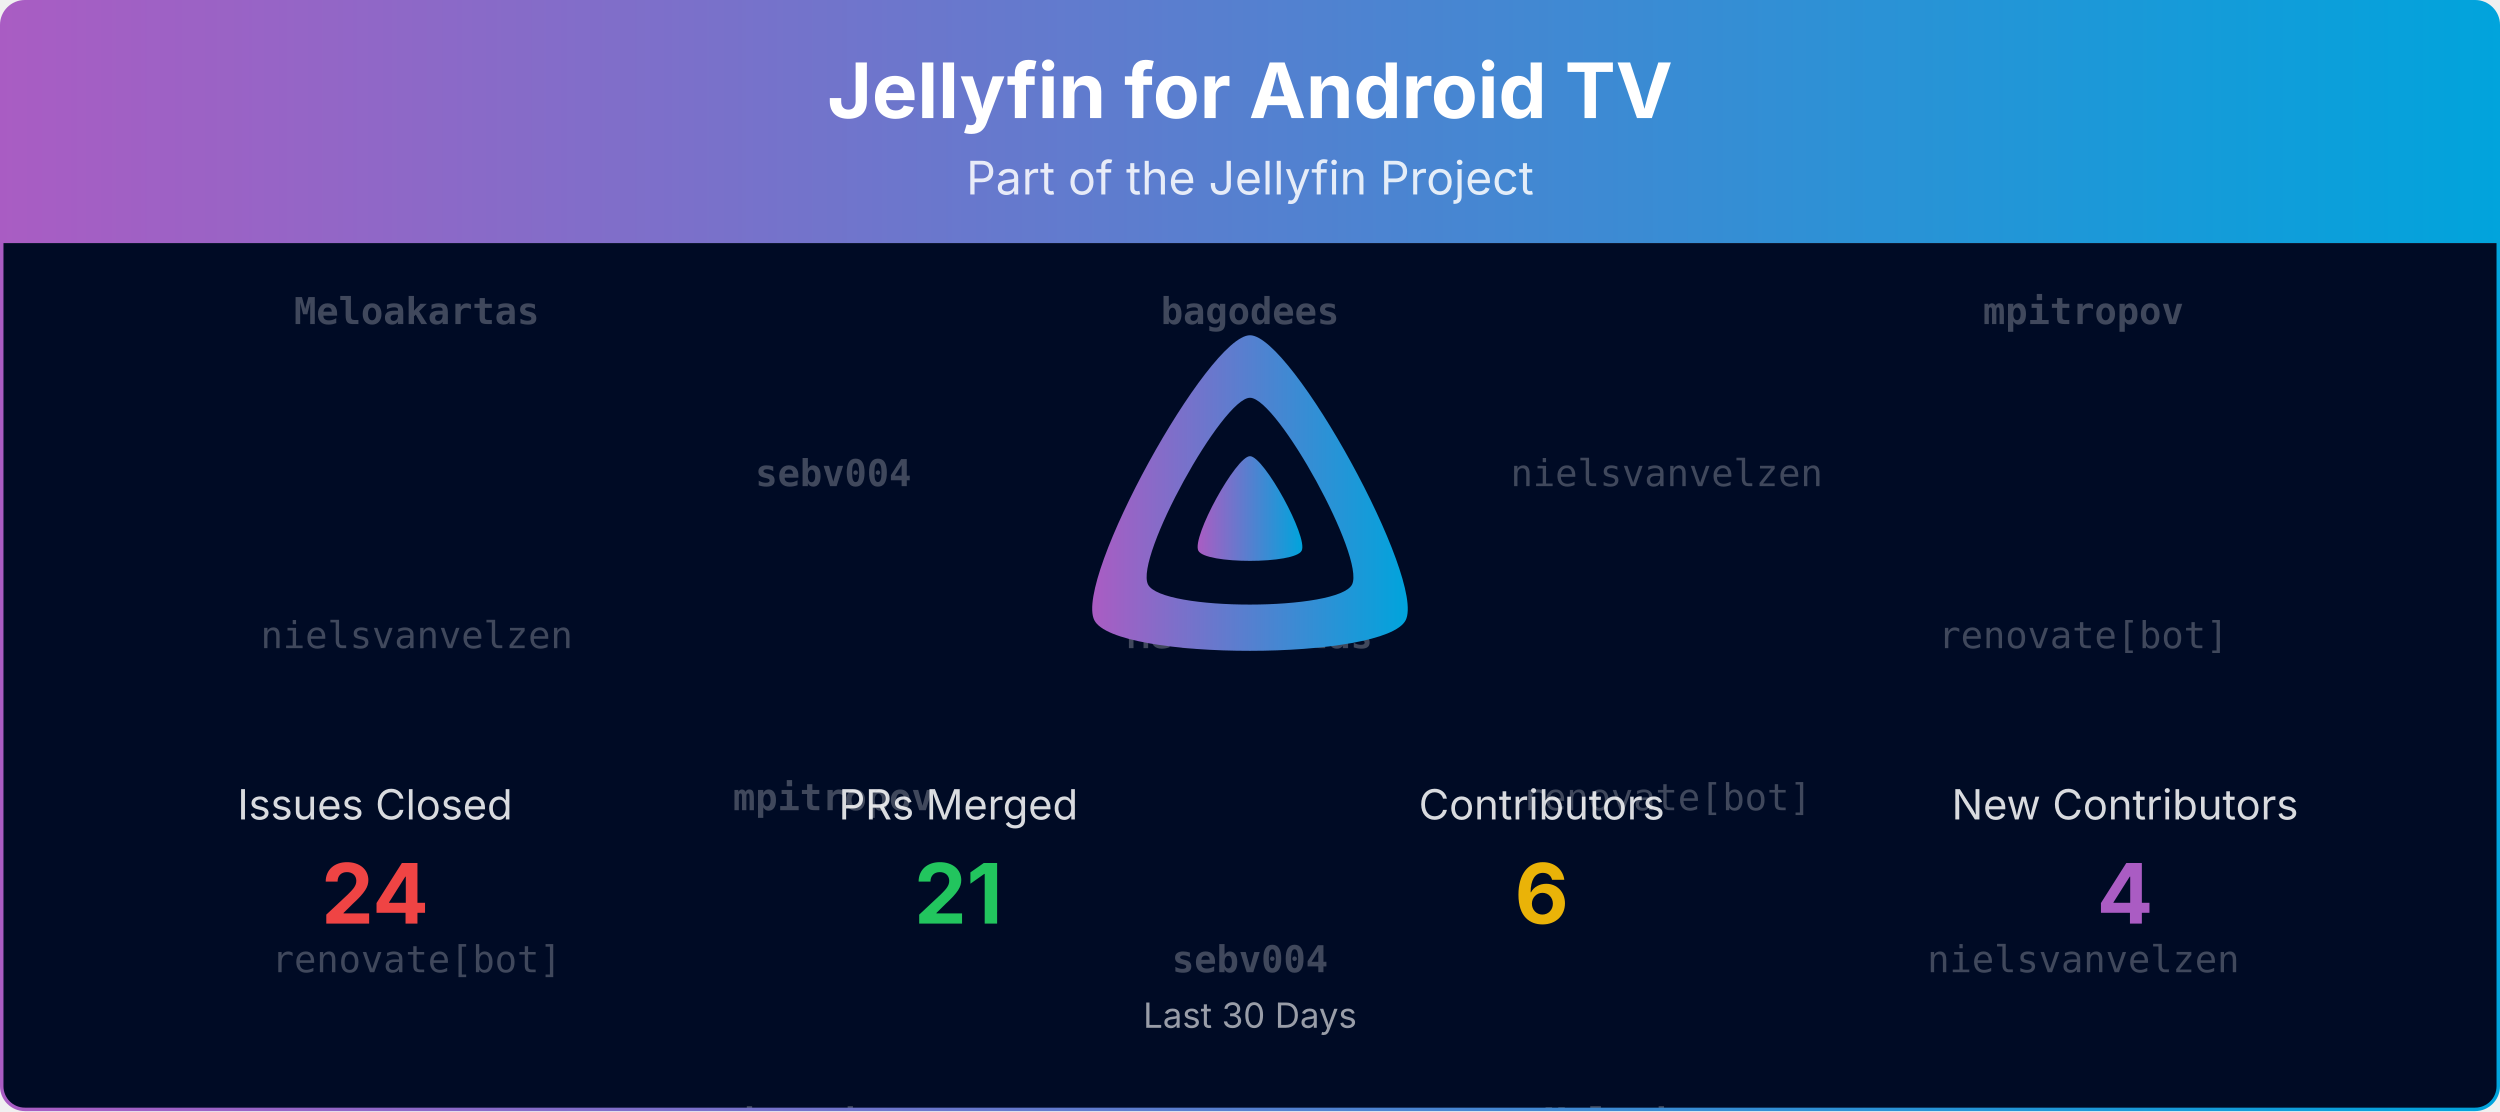
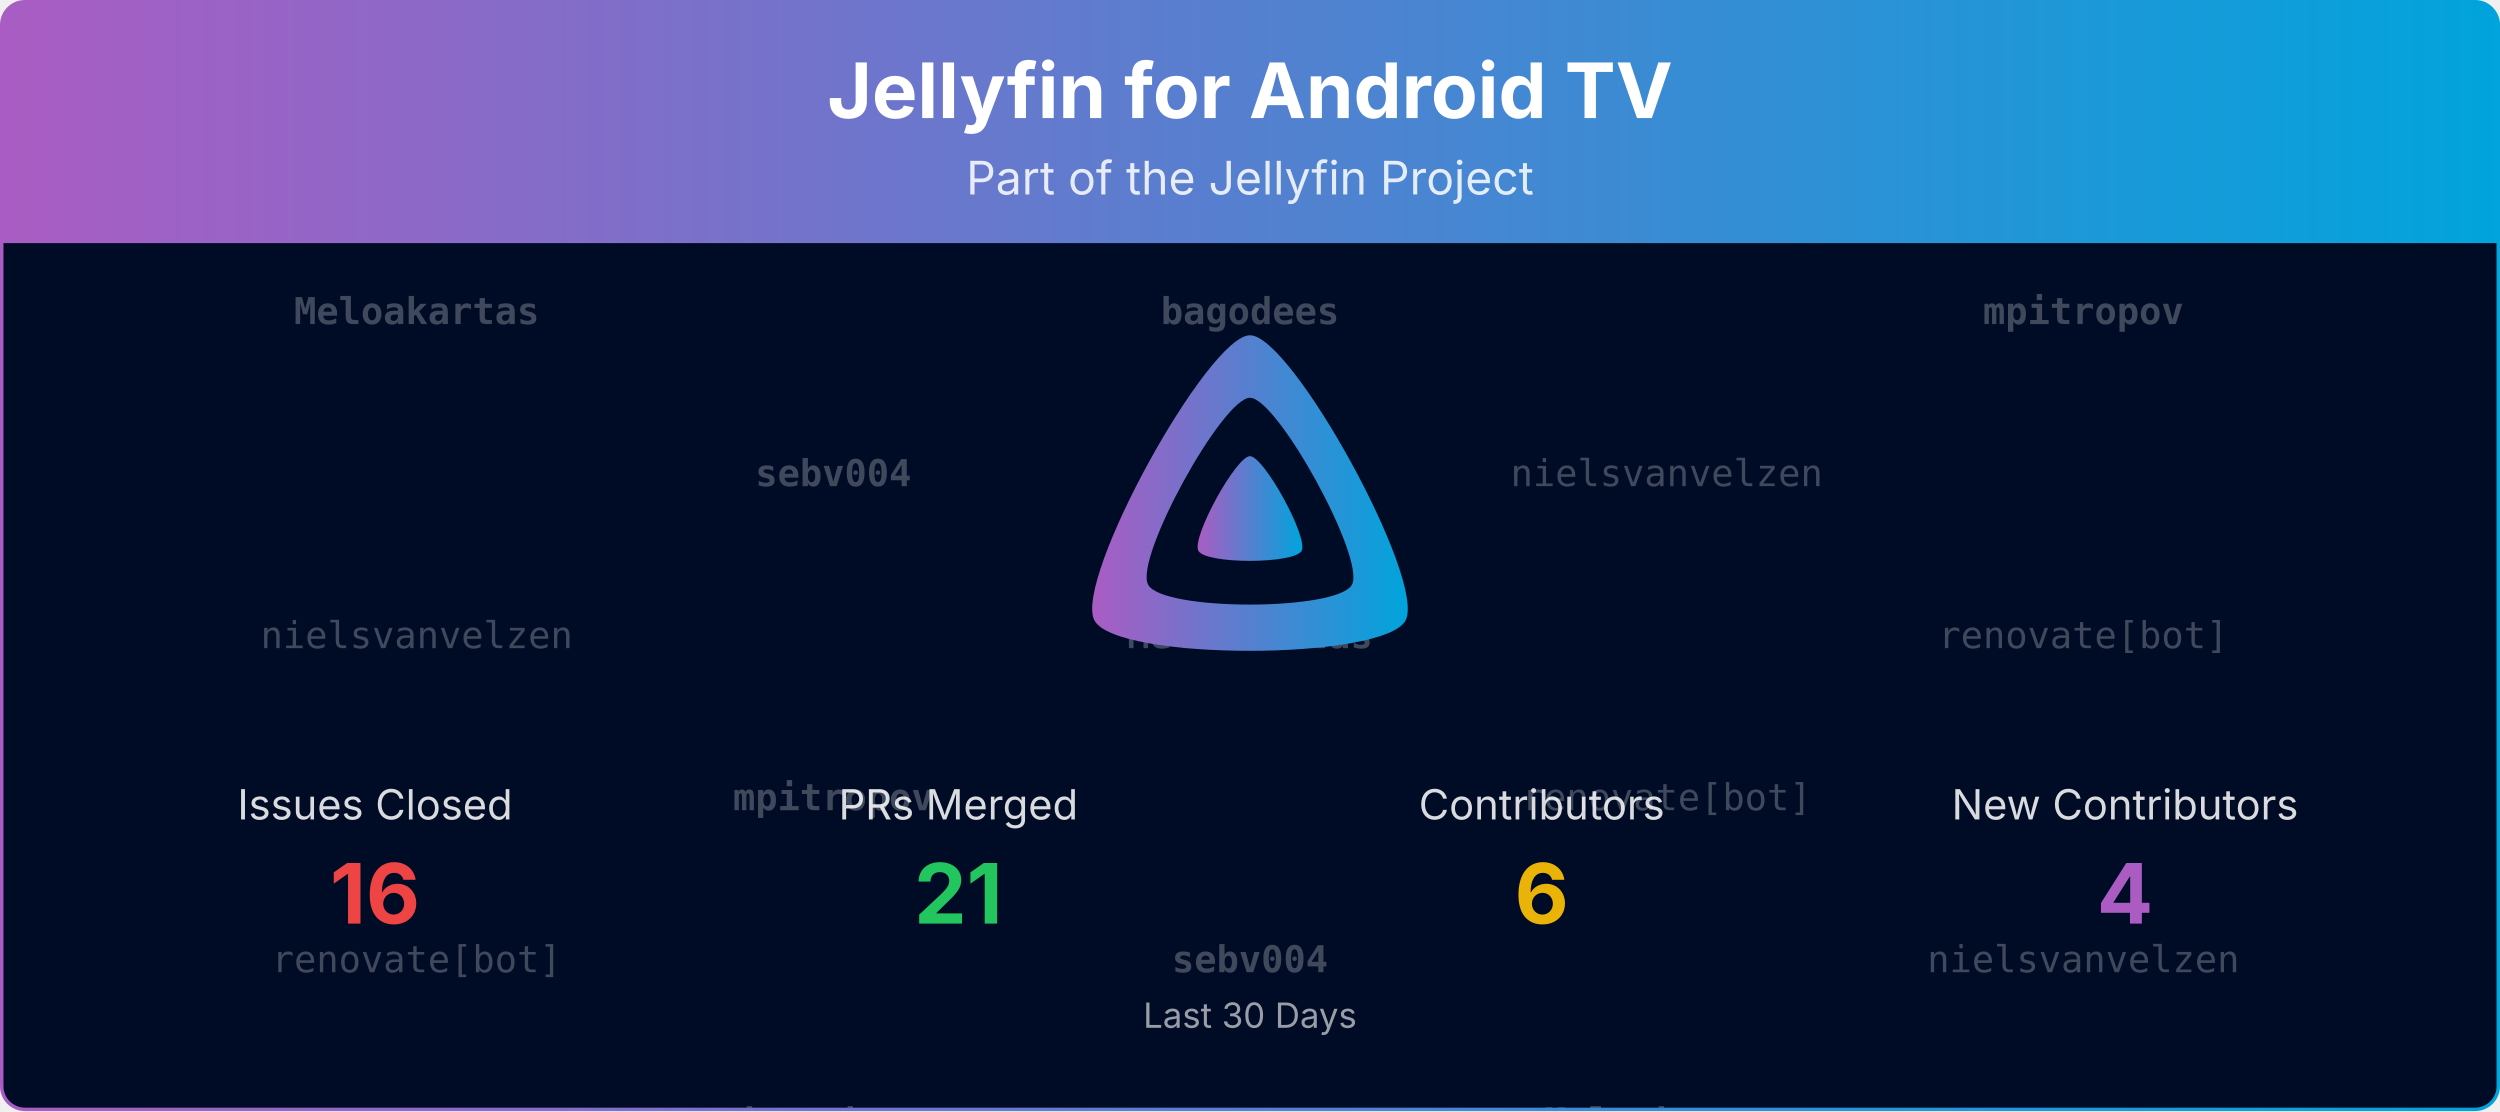
<svg xmlns="http://www.w3.org/2000/svg" viewBox="0 0 1080 480" width="100%" role="img" aria-label="Jellyfin for Android TV">
  <defs>
    <linearGradient id="banner-jellyfin-androidtv-grad" x1="0" y1="0" x2="1" y2="0">
      <stop offset="0%" stop-color="#AA5CC3" />
      <stop offset="100%" stop-color="#00A4DC" />
    </linearGradient>
    <clipPath id="banner-jellyfin-androidtv-grad-clip">
      <rect x="0.75" y="0.75" width="1078.5" height="478.5" rx="10" ry="10" />
    </clipPath>
  </defs>
  <defs>
    <clipPath id="banner-jellyfin-androidtv-grad-rain-clip">
      <rect x="0.75" y="105" width="1078.5" height="374.25" />
    </clipPath>
  </defs>
  <g clip-path="url(#banner-jellyfin-androidtv-grad-clip)">
    <path d="M0.75,10.75 A10.0,10.0 0 0 1 10.75,0.75 L1069.25,0.75 A10.0,10.0 0 0 1 1079.25,10.75 L1079.25,105.00 L0.75,105.00 Z" fill="url(#banner-jellyfin-androidtv-grad)" />
    <text x="540.0" y="51" text-anchor="middle" font-size="33" font-weight="700" font-family="Plus Jakarta Sans, system-ui, -apple-system, Segoe UI, sans-serif" fill="#ffffff">Jellyfin for Android TV</text>
    <text x="540.0" y="84" text-anchor="middle" font-size="20" font-family="Plus Jakarta Sans, system-ui, -apple-system, Segoe UI, sans-serif" fill="#ffffff" opacity="0.85">Part of the Jellyfin Project</text>
    <rect x="0.75" y="105" width="1078.5" height="374.25" fill="#000b25" />
    <g opacity="0.25" clip-path="url(#banner-jellyfin-androidtv-grad-rain-clip)" font-family="ui-monospace, SFMono-Regular, Menlo, Consolas, monospace" font-size="16" fill="#ffffff" text-anchor="middle">
      <g transform="translate(180.00,105)">
        <g>
          <animateTransform attributeName="transform" type="translate" values="0,-420;0,0" dur="10.00s" begin="-0.00s" repeatCount="indefinite" />
          <text y="35.0" font-weight="700">Meloakartas</text>
          <text y="175.0">nielsvanvelzen</text>
          <text y="315.0">renovate[bot]</text>
          <text y="455.0" font-weight="700">Meloakartas</text>
          <text y="595.0">nielsvanvelzen</text>
          <text y="735.0">renovate[bot]</text>
        </g>
      </g>
      <g transform="translate(540.00,105)">
        <g>
          <animateTransform attributeName="transform" type="translate" values="0,-420;0,0" dur="10.00s" begin="-1.91s" repeatCount="indefinite" />
          <text y="35.0" font-weight="700">bagodees</text>
          <text y="175.0" font-weight="700">Meloakartas</text>
          <text y="315.0" font-weight="700">sebv004</text>
          <text y="455.0" font-weight="700">bagodees</text>
          <text y="595.0" font-weight="700">Meloakartas</text>
          <text y="735.0" font-weight="700">sebv004</text>
        </g>
      </g>
      <g transform="translate(900.00,105)">
        <g>
          <animateTransform attributeName="transform" type="translate" values="0,-420;0,0" dur="10.00s" begin="-3.82s" repeatCount="indefinite" />
          <text y="35.0" font-weight="700">mpitropov</text>
          <text y="175.0">renovate[bot]</text>
          <text y="315.0">nielsvanvelzen</text>
          <text y="455.0" font-weight="700">mpitropov</text>
          <text y="595.0">renovate[bot]</text>
          <text y="735.0">nielsvanvelzen</text>
        </g>
      </g>
      <g transform="translate(360.00,105)">
        <g>
          <animateTransform attributeName="transform" type="translate" values="0,-420;0,0" dur="10.00s" begin="-5.73s" repeatCount="indefinite" />
          <text y="105.0" font-weight="700">sebv004</text>
          <text y="245.0" font-weight="700">mpitropov</text>
          <text y="385.0" font-weight="700">bagodees</text>
          <text y="525.0" font-weight="700">sebv004</text>
          <text y="665.0" font-weight="700">mpitropov</text>
          <text y="805.0" font-weight="700">bagodees</text>
        </g>
      </g>
      <g transform="translate(720.00,105)">
        <g>
          <animateTransform attributeName="transform" type="translate" values="0,-420;0,0" dur="10.00s" begin="-7.64s" repeatCount="indefinite" />
          <text y="105.0">nielsvanvelzen</text>
          <text y="245.0">renovate[bot]</text>
          <text y="385.0" font-weight="700">Meloakartas</text>
          <text y="525.0">nielsvanvelzen</text>
          <text y="665.0">renovate[bot]</text>
          <text y="805.0" font-weight="700">Meloakartas</text>
        </g>
      </g>
    </g>
    <g transform="translate(465.00,138.00) scale(0.29297)">
      <path fill="url(#banner-jellyfin-androidtv-grad)" fill-rule="evenodd" d="M256,23.3c-61.6,0-259.8,359.4-229.6,420.1s429.3,60,459.2,0S317.6,23.3,256,23.3zM406.5,390.8c-19.6,39.3-281.1,39.8-300.9,0s110.1-275.3,150.4-275.3S426.1,351.4,406.5,390.8z" />
      <path fill="url(#banner-jellyfin-androidtv-grad)" d="M256,201.6c-20.4,0-86.2,119.3-76.2,139.4s142.5,19.9,152.4,0S276.5,201.6,256,201.6z" />
    </g>
    <text x="162.0" y="354.0" text-anchor="middle" font-size="18" font-family="Plus Jakarta Sans, system-ui, -apple-system, Segoe UI, sans-serif" fill="#ffffff" opacity="0.85">Issues Closed</text>
-     <text x="162.0" y="399.0" text-anchor="middle" font-size="36" font-weight="700" font-family="Plus Jakarta Sans, system-ui, -apple-system, Segoe UI, sans-serif" fill="#ef4444">24</text>
+     <text x="162.0" y="399.0" text-anchor="middle" font-size="36" font-weight="700" font-family="Plus Jakarta Sans, system-ui, -apple-system, Segoe UI, sans-serif" fill="#ef4444">16</text>
    <text x="414.0" y="354.0" text-anchor="middle" font-size="18" font-family="Plus Jakarta Sans, system-ui, -apple-system, Segoe UI, sans-serif" fill="#ffffff" opacity="0.85">PRs Merged</text>
    <text x="414.0" y="399.0" text-anchor="middle" font-size="36" font-weight="700" font-family="Plus Jakarta Sans, system-ui, -apple-system, Segoe UI, sans-serif" fill="#22c55e">21</text>
    <text x="666.0" y="354.0" text-anchor="middle" font-size="18" font-family="Plus Jakarta Sans, system-ui, -apple-system, Segoe UI, sans-serif" fill="#ffffff" opacity="0.85">Contributors</text>
    <text x="666.0" y="399.0" text-anchor="middle" font-size="36" font-weight="700" font-family="Plus Jakarta Sans, system-ui, -apple-system, Segoe UI, sans-serif" fill="#eab308">6</text>
    <text x="918.0" y="354.0" text-anchor="middle" font-size="18" font-family="Plus Jakarta Sans, system-ui, -apple-system, Segoe UI, sans-serif" fill="#ffffff" opacity="0.85">New Contributors</text>
    <text x="918.0" y="399.0" text-anchor="middle" font-size="36" font-weight="700" font-family="Plus Jakarta Sans, system-ui, -apple-system, Segoe UI, sans-serif" fill="#AA5CC3">4</text>
    <text x="540.0" y="444.0" text-anchor="middle" font-size="15" font-family="Plus Jakarta Sans, system-ui, -apple-system, Segoe UI, sans-serif" fill="#ffffff" opacity="0.6">Last 30 Days</text>
  </g>
  <rect x="0.75" y="0.75" width="1078.5" height="478.5" rx="10" ry="10" fill="none" stroke="url(#banner-jellyfin-androidtv-grad)" stroke-width="1.5" />
</svg>
